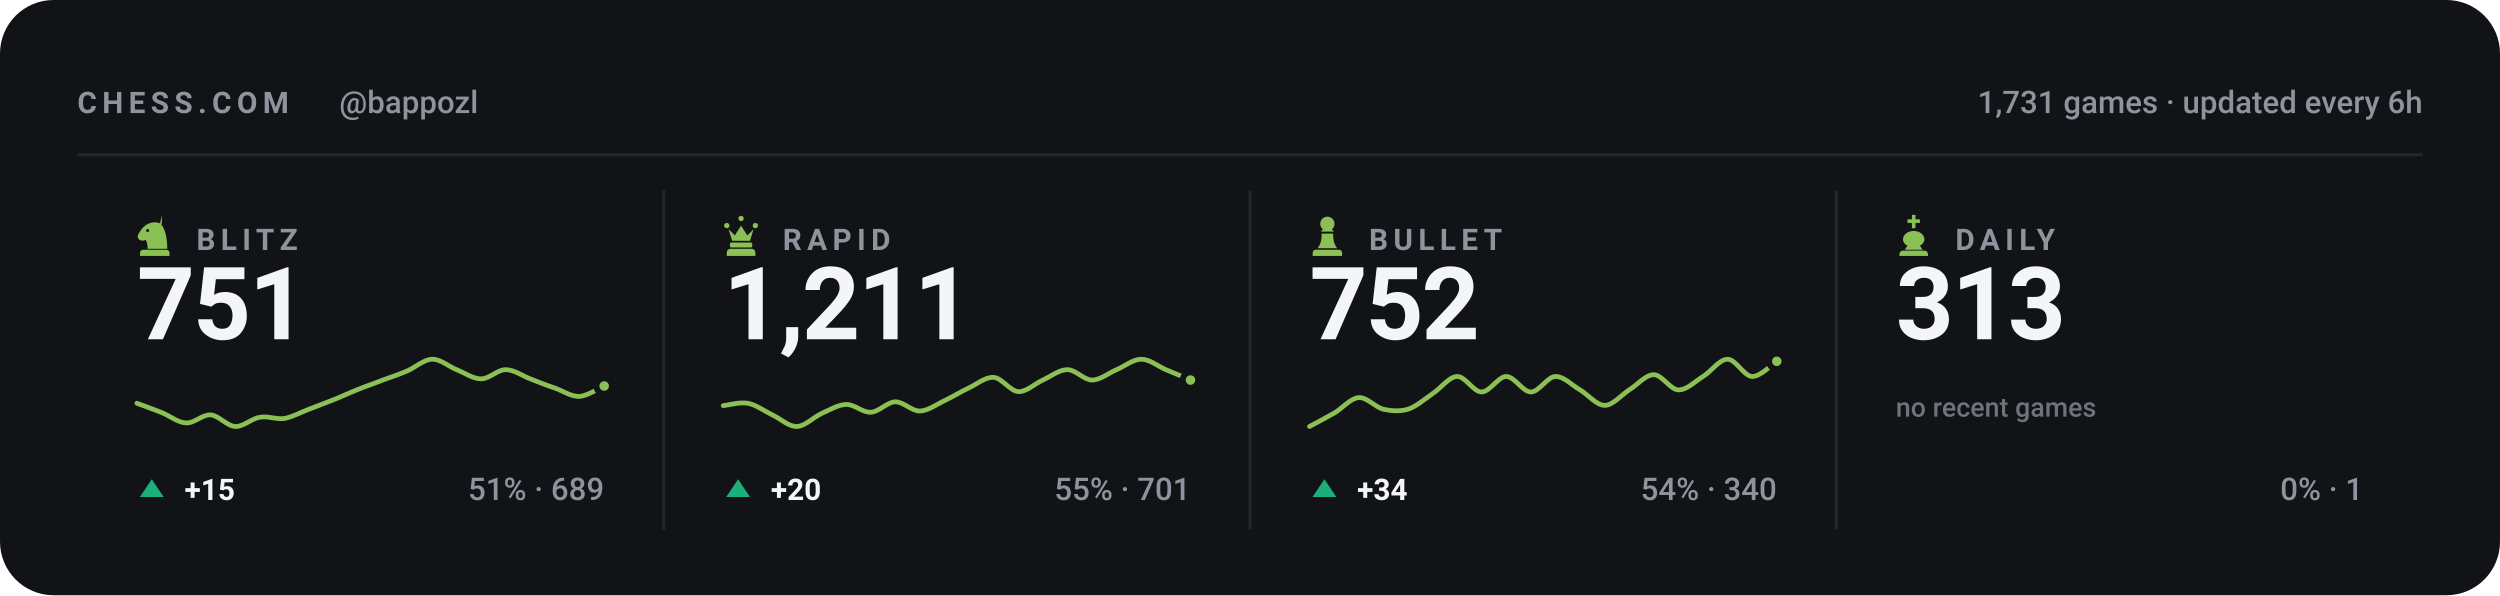
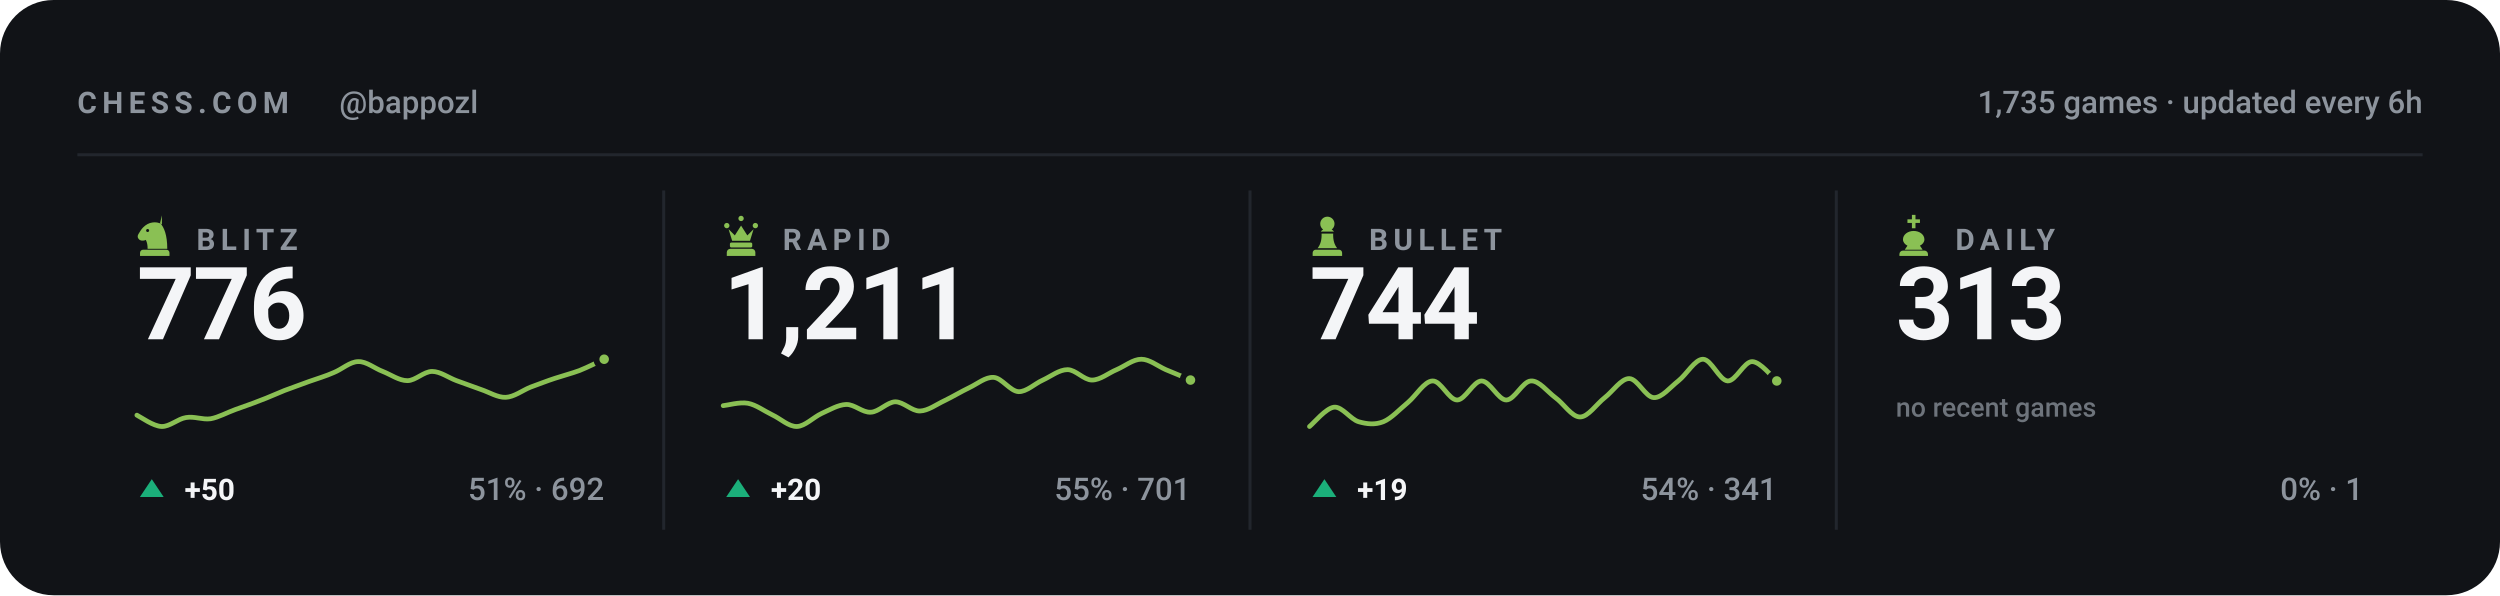
<svg xmlns="http://www.w3.org/2000/svg" viewBox="0 0 840 200" width="840" height="200" role="img" aria-label="Chess.com stats for bappozl across blitz, rapid, bullet and daily">
  <style>svg{font-family:-apple-system,BlinkMacSystemFont,'Segoe UI',Roboto,'Helvetica Neue',Arial,sans-serif}text{fill:#f4f5f7;white-space:pre}.bg{fill:#111317}.acc{fill:#8ac054}.win{fill:#1baf7a}.draw{fill:#8b8f96}.loss{fill:#d03b3b}.lbl{font-size:10px;font-weight:600;letter-spacing:.18em;fill:#8d949d}.cap{font-size:10.5px;font-weight:500;fill:#8d949d}.num{font-family:-apple-system,BlinkMacSystemFont,'Segoe UI',Roboto,'Helvetica Neue',Arial,sans-serif;font-weight:700;letter-spacing:-.02em}.tick{font-size:9px;font-weight:500;fill:#8d949d;opacity:.75}.dl{font-size:10px;font-weight:600}.rule{stroke:#22262d;stroke-width:1;fill:none}.grid{stroke:#22262d;stroke-width:1;fill:none;opacity:.7}.ln{fill:none;stroke:#8ac054;stroke-width:2;stroke-linecap:round;stroke-linejoin:round}.ring{stroke:#111317;stroke-width:2}.hollow{fill:none;stroke-width:1.5}.sq{fill:#f4f5f7;opacity:.035}</style>
  <rect class="bg" width="840" height="200" rx="18" />
  <text class="lbl" x="26" y="38">CHESS.COM</text>
  <text class="cap" x="114" y="38">@bappozl</text>
-   <text class="cap" x="814" y="38" text-anchor="end">1,731 games · updated every 6h</text>
+   <text class="cap" x="814" y="38" text-anchor="end">1,735 games · updated every 6h</text>
  <line class="rule" x1="26" y1="52" x2="814" y2="52" />
  <g class="acc" transform="translate(44.5,71.6) scale(0.15)">
    <path fill-rule="evenodd" d="M66 5l-4 17c9 10 16 27 16 58H34c0-8-1-14-4-20-6 3-13 2-16-2-3-3-3-8 0-12 3-5 6-10 10-14 6-6 13-10 21-11 7-1 14 0 21 4zM37.4 39a3.4 3.4 0 1 0-6.8 0 3.4 3.4 0 1 0 6.8 0zM24 82h52c3.9 0 7 3.1 7 7v7H17v-7c0-3.9 3.1-7 7-7z" />
  </g>
  <text class="lbl" x="66" y="84">BLITZ</text>
-   <text class="num" x="46" y="114" style="font-size:34px">751</text>
-   <path class="ln" style="stroke-width:1.6" d="M46.0 135.5C47.4 136.0 51.5 137.5 54.3 138.6C57.0 139.7 59.8 142.0 62.5 142.1C65.3 142.3 68.0 139.2 70.8 139.4C73.5 139.6 76.3 143.2 79.1 143.3C81.8 143.4 84.6 140.6 87.3 140.2C90.1 139.7 92.8 141.0 95.6 140.6C98.3 140.1 101.1 138.5 103.8 137.5C106.6 136.4 109.4 135.4 112.1 134.3C114.9 133.2 117.6 131.9 120.4 130.8C123.1 129.7 125.9 128.8 128.6 127.7C131.4 126.7 134.1 125.8 136.9 124.6C139.6 123.4 142.4 120.8 145.2 120.7C147.9 120.6 150.7 123.1 153.4 124.2C156.2 125.3 158.9 127.3 161.7 127.3C164.4 127.3 167.2 124.2 169.9 124.2C172.7 124.2 175.5 126.3 178.2 127.3C181.0 128.4 183.7 129.5 186.5 130.4C189.2 131.4 192.0 133.3 194.7 133.2C197.5 133.0 201.6 130.2 203.0 129.7" />
-   <circle class="acc ring" cx="203.0" cy="129.7" r="2.6" />
+   <text class="num" x="46" y="114" style="font-size:34px">776</text>
+   <path class="ln" style="stroke-width:1.6" d="M46.0 139.5C47.4 140.2 51.5 143.2 54.3 143.3C57.0 143.4 59.8 140.7 62.5 140.3C65.3 139.8 68.0 141.1 70.8 140.7C73.5 140.2 76.3 138.6 79.1 137.6C81.8 136.6 84.6 135.7 87.3 134.6C90.1 133.6 92.8 132.3 95.6 131.2C98.3 130.2 101.1 129.2 103.8 128.2C106.6 127.2 109.4 126.4 112.1 125.2C114.9 124.1 117.6 121.5 120.4 121.5C123.1 121.4 125.9 123.8 128.6 124.8C131.4 125.9 134.1 127.9 136.9 127.9C139.6 127.9 142.4 124.8 145.2 124.8C147.9 124.8 150.7 126.9 153.4 127.9C156.2 128.9 158.9 129.9 161.7 130.9C164.4 131.8 167.2 133.6 169.9 133.5C172.7 133.4 175.5 131.2 178.2 130.1C181.0 129.1 183.7 128.0 186.5 127.1C189.2 126.2 192.0 125.5 194.7 124.5C197.5 123.4 201.6 121.3 203.0 120.7" />
+   <circle class="acc ring" cx="203.0" cy="120.7" r="2.6" />
  <path fill="#1baf7a" d="M51 161L55 167H47Z" />
-   <text class="dl" x="62" y="168" fill="#1baf7a">+15</text>
-   <text class="cap" x="203" y="168" text-anchor="end">51% · 689</text>
+   <text class="dl" x="62" y="168" fill="#1baf7a">+50</text>
+   <text class="cap" x="203" y="168" text-anchor="end">51% · 692</text>
  <line class="rule" x1="223.0" y1="64" x2="223.0" y2="178" />
  <g class="acc" transform="translate(241.5,71.6) scale(0.15)">
    <path d="M18 22a6 6 0 1 1 0 12 6 6 0 0 1 0-12zm64 0a6 6 0 1 1 0 12 6 6 0 0 1 0-12zM50 6a6 6 0 1 1 0 12 6 6 0 0 1 0-12zM22 36l8 26h40l8-26-14 14-14-22-14 22zM28 66h44c1.6 0 3 1.3 3 3v5c0 1.6-1.4 3-3 3H28c-1.6 0-3-1.4-3-3v-5c0-1.7 1.4-3 3-3zM26 80h48c4.4 0 8 3.6 8 8v8H18v-8c0-4.4 3.6-8 8-8z" />
  </g>
  <text class="lbl" x="263" y="84">RAPID</text>
  <text class="num" x="243" y="114" style="font-size:34px">1,211</text>
  <path class="ln" style="stroke-width:1.6" d="M243.0 136.3C244.4 136.2 248.5 135.0 251.3 135.5C254.0 136.0 256.8 138.1 259.5 139.4C262.3 140.7 265.0 143.4 267.8 143.3C270.5 143.2 273.3 140.2 276.1 138.9C278.8 137.7 281.6 136.0 284.3 135.9C287.1 135.8 289.8 138.7 292.6 138.5C295.3 138.4 298.1 135.1 300.8 135.0C303.6 135.0 306.4 138.2 309.1 138.1C311.9 138.0 314.6 135.9 317.4 134.6C320.1 133.3 322.9 131.6 325.6 130.3C328.4 129.0 331.1 126.6 333.9 126.8C336.6 127.0 339.4 131.4 342.2 131.6C344.9 131.7 347.7 128.9 350.4 127.7C353.2 126.4 355.9 124.2 358.7 124.2C361.4 124.2 364.2 127.7 366.9 127.7C369.7 127.7 372.5 125.3 375.2 124.2C378.0 123.0 380.7 120.7 383.5 120.7C386.2 120.7 389.0 123.0 391.7 124.2C394.5 125.3 398.6 127.1 400.0 127.7" />
  <circle class="acc ring" cx="400.0" cy="127.7" r="2.6" />
  <path fill="#1baf7a" d="M248 161L252 167H244Z" />
  <text class="dl" x="259" y="168" fill="#1baf7a">+20</text>
  <text class="cap" x="400" y="168" text-anchor="end">55% · 701</text>
  <line class="rule" x1="420.0" y1="64" x2="420.0" y2="178" />
  <g class="acc" transform="translate(438.5,71.6) scale(0.15)">
    <path d="M50 8c-8.8 0-16 7.2-16 16 0 5.2 2.5 9.9 6.4 12.8-2.1 1.2-3.9 2.8-5.3 4.7h29.8c-1.4-1.9-3.2-3.5-5.3-4.7C63.5 33.9 66 29.2 66 24c0-8.8-7.2-16-16-16zM37 46c.6 13.6-2.4 24.5-9 32.7h44c-6.6-8.2-9.6-19.1-9-32.7H37zM24 82h52c3.9 0 7 3.1 7 7v7H17v-7c0-3.9 3.1-7 7-7z" />
  </g>
  <text class="lbl" x="460" y="84">BULLET</text>
-   <text class="num" x="440" y="114" style="font-size:34px">752</text>
-   <path class="ln" style="stroke-width:1.6" d="M440.0 143.3C441.4 142.5 445.5 140.4 448.3 138.8C451.0 137.2 453.8 133.8 456.5 133.6C459.3 133.4 462.0 136.8 464.8 137.5C467.5 138.1 470.3 138.3 473.1 137.5C475.8 136.6 478.6 134.2 481.3 132.3C484.1 130.5 486.8 126.6 489.6 126.5C492.3 126.4 495.1 131.7 497.8 131.7C500.6 131.7 503.4 126.5 506.1 126.5C508.9 126.5 511.6 131.7 514.4 131.7C517.1 131.7 519.9 126.6 522.6 126.5C525.4 126.4 528.1 129.4 530.9 131.0C533.6 132.6 536.4 136.2 539.2 136.2C541.9 136.2 544.7 132.8 547.4 131.0C550.2 129.3 552.9 125.9 555.7 125.9C558.4 125.9 561.2 130.9 563.9 131.0C566.7 131.1 569.5 128.2 572.2 126.5C575.0 124.8 577.7 120.7 580.5 120.7C583.2 120.7 586.0 126.4 588.7 126.5C591.5 126.6 595.6 122.2 597.0 121.4" />
-   <circle class="acc ring" cx="597.0" cy="121.4" r="2.6" />
+   <text class="num" x="440" y="114" style="font-size:34px">744</text>
+   <path class="ln" style="stroke-width:1.6" d="M440.0 143.3C441.4 142.2 445.5 137.1 448.3 136.8C451.0 136.6 453.8 140.9 456.5 141.7C459.3 142.5 462.0 142.8 464.8 141.7C467.5 140.6 470.3 137.5 473.1 135.2C475.8 132.9 478.6 128.1 481.3 128.0C484.1 127.8 486.8 134.4 489.6 134.4C492.3 134.4 495.1 128.0 497.8 128.0C500.6 128.0 503.4 134.4 506.1 134.4C508.9 134.4 511.6 128.1 514.4 128.0C517.1 127.8 519.9 131.6 522.6 133.6C525.4 135.6 528.1 140.1 530.9 140.1C533.6 140.1 536.4 135.8 539.2 133.6C541.9 131.5 544.7 127.2 547.4 127.2C550.2 127.2 552.9 133.5 555.7 133.6C558.4 133.7 561.2 130.1 563.9 128.0C566.7 125.8 569.5 120.7 572.2 120.7C575.0 120.7 577.7 127.8 580.5 128.0C583.2 128.1 586.0 121.5 588.7 121.5C591.5 121.5 595.6 126.9 597.0 128.0" />
+   <circle class="acc ring" cx="597.0" cy="128.0" r="2.6" />
  <path fill="#1baf7a" d="M445 161L449 167H441Z" />
-   <text class="dl" x="456" y="168" fill="#1baf7a">+34</text>
-   <text class="cap" x="597" y="168" text-anchor="end">54% · 340</text>
+   <text class="dl" x="456" y="168" fill="#1baf7a">+19</text>
+   <text class="cap" x="597" y="168" text-anchor="end">54% · 341</text>
  <line class="rule" x1="617.0" y1="64" x2="617.0" y2="178" />
  <g class="acc" transform="translate(635.5,71.6) scale(0.15)">
    <path d="M46 4h8v10h10v8H54v12h-8V22H36v-8h10V4zM50 40c-13 0-24 8-24 19 0 6 4 11 10 14l-6 9h40l-6-9c6-3 10-8 10-14 0-11-11-19-24-19zM26 84h48c4.4 0 8 3.6 8 8v4H18v-4c0-4.4 3.6-8 8-8z" />
  </g>
  <text class="lbl" x="657" y="84">DAILY</text>
  <text class="num" x="637" y="114" style="font-size:34px">313</text>
  <text class="tick" x="637" y="140">no recent games</text>
  <text class="cap" x="794" y="168" text-anchor="end">0% · 1</text>
</svg>
